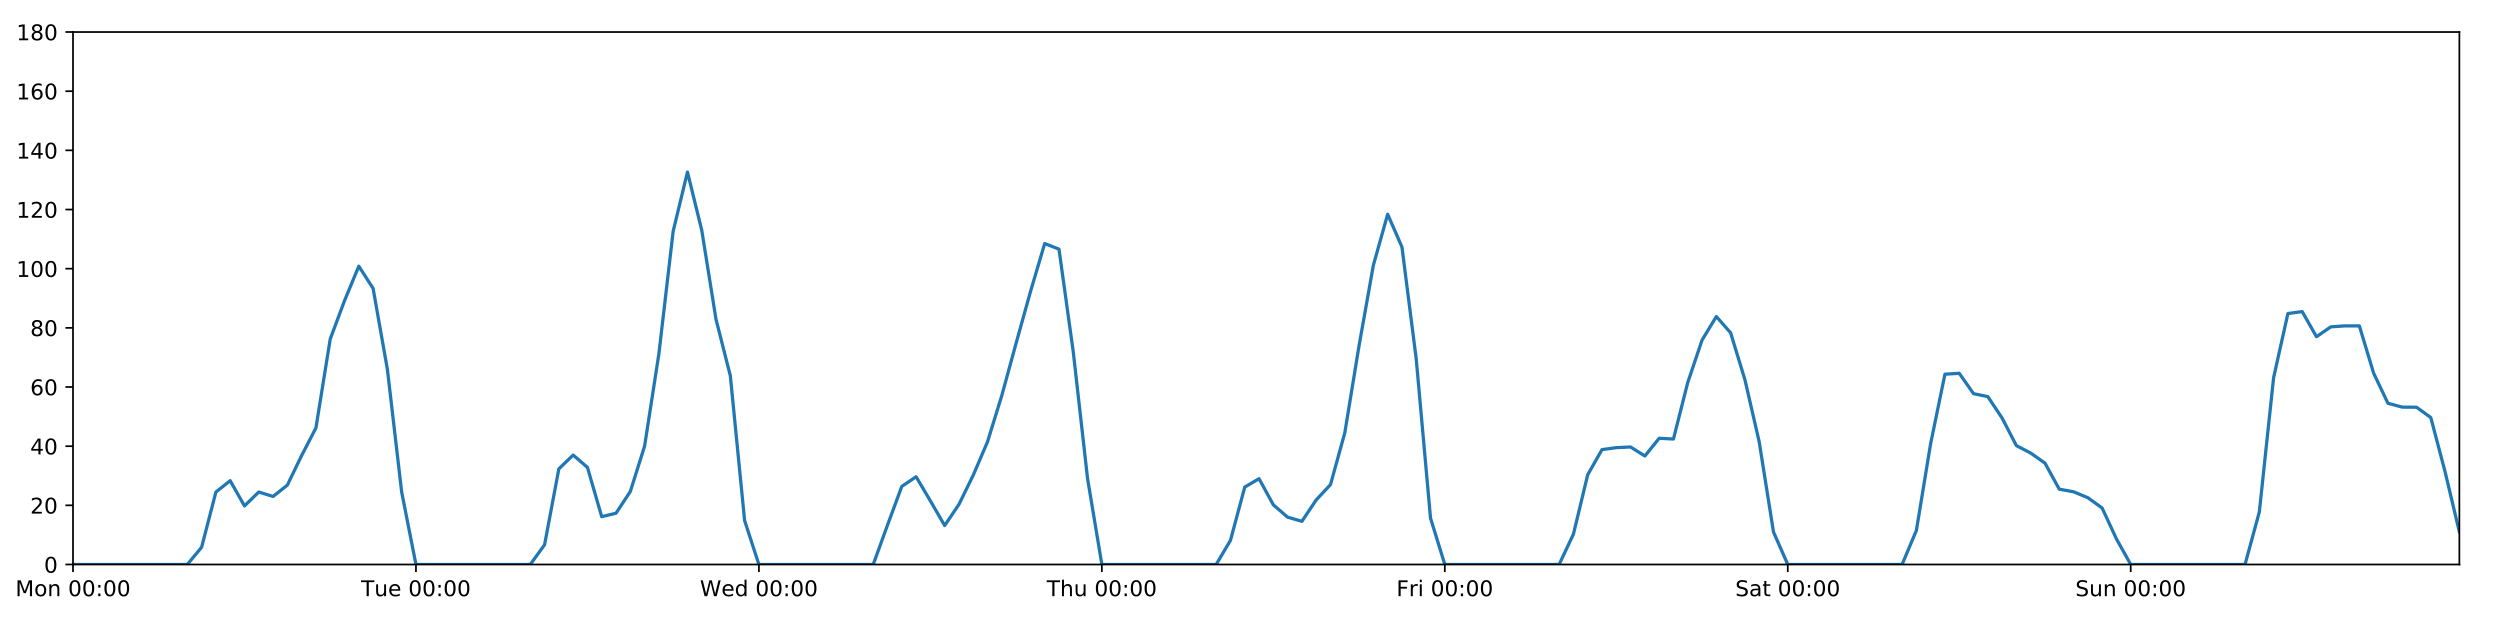
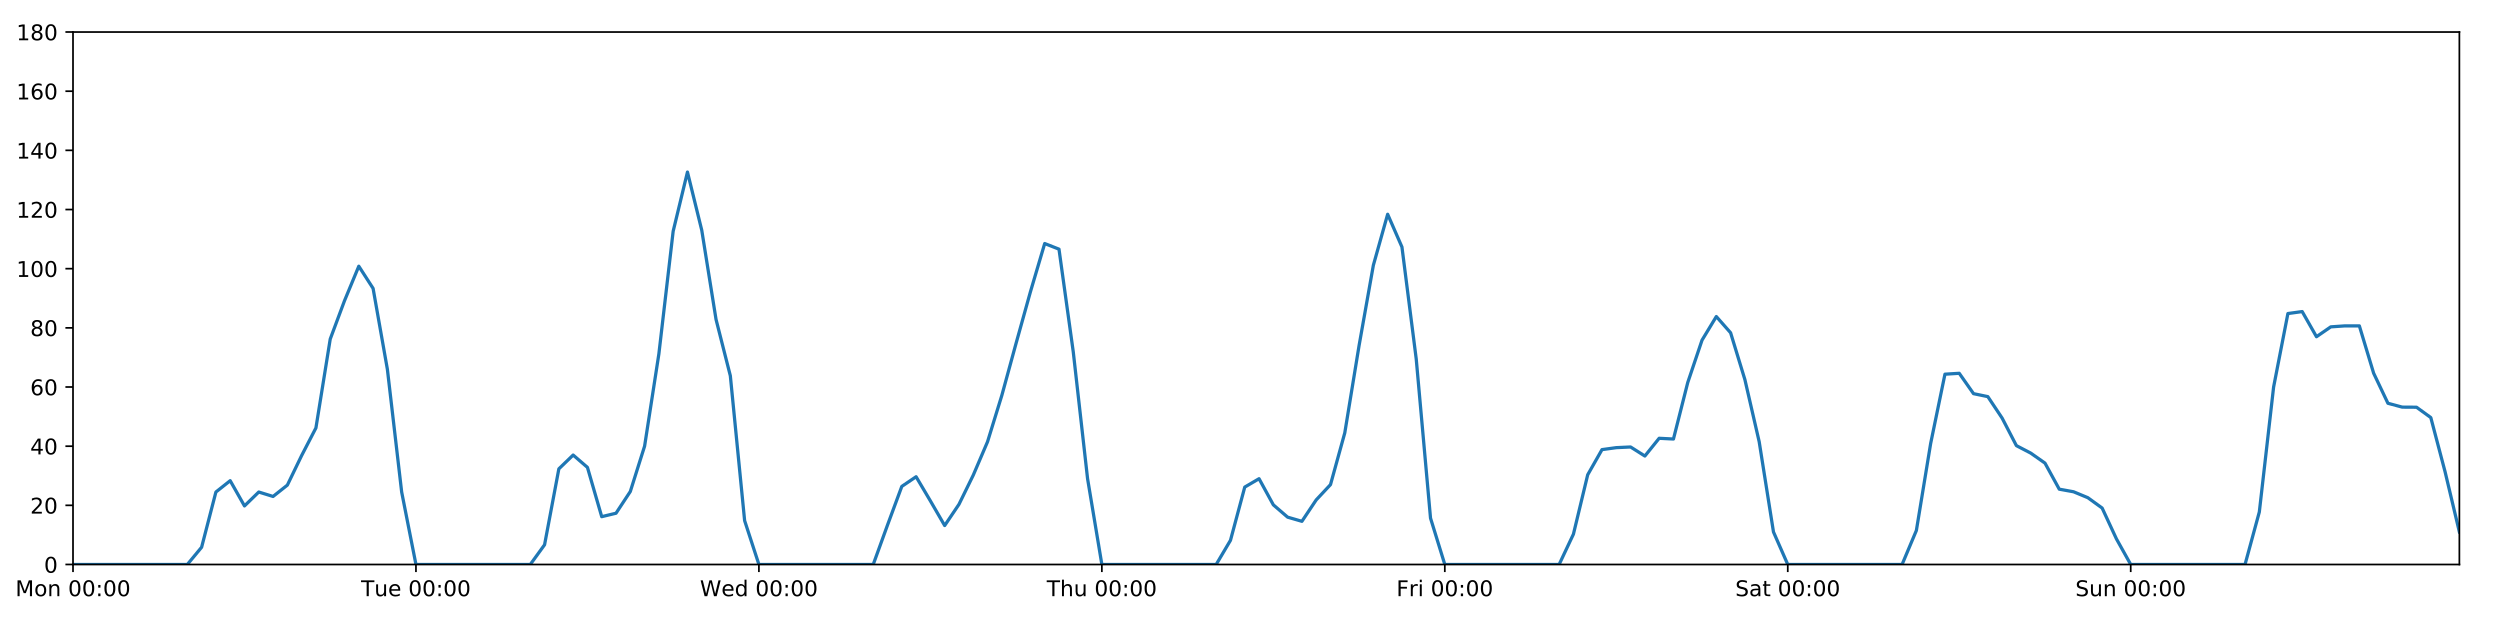
<svg xmlns="http://www.w3.org/2000/svg" xmlns:xlink="http://www.w3.org/1999/xlink" height="288pt" version="1.1" viewBox="0 0 1152 288" width="1152pt">
  <defs>
    <style type="text/css">
*{stroke-linecap:butt;stroke-linejoin:round;}
  </style>
  </defs>
  <g id="figure_1">
    <g id="patch_1">
      <path d="M 0 288  L 1152 288  L 1152 0  L 0 0  z " style="fill:#ffffff;" />
    </g>
    <g id="axes_1">
      <g id="patch_2">
        <path d="M 33.64 260.12  L 1133.28 260.12  L 1133.28 14.76  L 33.64 14.76  z " style="fill:#ffffff;" />
      </g>
      <g id="matplotlib.axis_1">
        <g id="xtick_1">
          <g id="line2d_1">
            <defs>
-               <path d="M 0 0  L 0 3.5  " id="m9f491c8241" style="stroke:#000000;stroke-width:0.8;" />
-             </defs>
-             <g>
-               <use style="stroke:#000000;stroke-width:0.8;" x="33.64" xlink:href="#m9f491c8241" y="260.12" />
+               <path d="M 0 0  L 0 3.5  " id="m3099b44a64" style="stroke:#000000;stroke-width:0.8;" />
+             </defs>
+             <g>
+               <use style="stroke:#000000;stroke-width:0.8;" x="33.64" xlink:href="#m3099b44a64" y="260.12" />
            </g>
          </g>
          <g id="text_1">
            <defs>
              <path d="M 9.812 72.906  L 24.516 72.906  L 43.109 23.297  L 61.812 72.906  L 76.516 72.906  L 76.516 0  L 66.891 0  L 66.891 64.016  L 48.094 14.016  L 38.188 14.016  L 19.391 64.016  L 19.391 0  L 9.812 0  z " id="DejaVuSans-77" />
              <path d="M 30.609 48.391  Q 23.391 48.391 19.188 42.75  Q 14.984 37.109 14.984 27.297  Q 14.984 17.484 19.156 11.844  Q 23.344 6.203 30.609 6.203  Q 37.797 6.203 41.984 11.859  Q 46.188 17.531 46.188 27.297  Q 46.188 37.016 41.984 42.703  Q 37.797 48.391 30.609 48.391  z M 30.609 56  Q 42.328 56 49.016 48.375  Q 55.719 40.766 55.719 27.297  Q 55.719 13.875 49.016 6.219  Q 42.328 -1.422 30.609 -1.422  Q 18.844 -1.422 12.172 6.219  Q 5.516 13.875 5.516 27.297  Q 5.516 40.766 12.172 48.375  Q 18.844 56 30.609 56  z " id="DejaVuSans-111" />
              <path d="M 54.891 33.016  L 54.891 0  L 45.906 0  L 45.906 32.719  Q 45.906 40.484 42.875 44.328  Q 39.844 48.188 33.797 48.188  Q 26.516 48.188 22.312 43.547  Q 18.109 38.922 18.109 30.906  L 18.109 0  L 9.078 0  L 9.078 54.688  L 18.109 54.688  L 18.109 46.188  Q 21.344 51.125 25.703 53.562  Q 30.078 56 35.797 56  Q 45.219 56 50.047 50.172  Q 54.891 44.344 54.891 33.016  z " id="DejaVuSans-110" />
              <path id="DejaVuSans-32" />
              <path d="M 31.781 66.406  Q 24.172 66.406 20.328 58.906  Q 16.5 51.422 16.5 36.375  Q 16.5 21.391 20.328 13.891  Q 24.172 6.391 31.781 6.391  Q 39.453 6.391 43.281 13.891  Q 47.125 21.391 47.125 36.375  Q 47.125 51.422 43.281 58.906  Q 39.453 66.406 31.781 66.406  z M 31.781 74.219  Q 44.047 74.219 50.516 64.516  Q 56.984 54.828 56.984 36.375  Q 56.984 17.969 50.516 8.266  Q 44.047 -1.422 31.781 -1.422  Q 19.531 -1.422 13.062 8.266  Q 6.594 17.969 6.594 36.375  Q 6.594 54.828 13.062 64.516  Q 19.531 74.219 31.781 74.219  z " id="DejaVuSans-48" />
              <path d="M 11.719 12.406  L 22.016 12.406  L 22.016 0  L 11.719 0  z M 11.719 51.703  L 22.016 51.703  L 22.016 39.312  L 11.719 39.312  z " id="DejaVuSans-58" />
            </defs>
            <g transform="translate(7.099375 274.7184)scale(0.1 -0.1)">
              <use xlink:href="#DejaVuSans-77" />
              <use x="86.279" xlink:href="#DejaVuSans-111" />
              <use x="147.461" xlink:href="#DejaVuSans-110" />
              <use x="210.84" xlink:href="#DejaVuSans-32" />
              <use x="242.627" xlink:href="#DejaVuSans-48" />
              <use x="306.25" xlink:href="#DejaVuSans-48" />
              <use x="369.873" xlink:href="#DejaVuSans-58" />
              <use x="403.564" xlink:href="#DejaVuSans-48" />
              <use x="467.188" xlink:href="#DejaVuSans-48" />
            </g>
          </g>
        </g>
        <g id="xtick_2">
          <g id="line2d_2">
            <g>
-               <use style="stroke:#000000;stroke-width:0.8;" x="191.672" xlink:href="#m9f491c8241" y="260.12" />
+               <use style="stroke:#000000;stroke-width:0.8;" x="191.672" xlink:href="#m3099b44a64" y="260.12" />
            </g>
          </g>
          <g id="text_2">
            <defs>
              <path d="M -0.297 72.906  L 61.375 72.906  L 61.375 64.594  L 35.5 64.594  L 35.5 0  L 25.594 0  L 25.594 64.594  L -0.297 64.594  z " id="DejaVuSans-84" />
              <path d="M 8.5 21.578  L 8.5 54.688  L 17.484 54.688  L 17.484 21.922  Q 17.484 14.156 20.5 10.266  Q 23.531 6.391 29.594 6.391  Q 36.859 6.391 41.078 11.031  Q 45.312 15.672 45.312 23.688  L 45.312 54.688  L 54.297 54.688  L 54.297 0  L 45.312 0  L 45.312 8.406  Q 42.047 3.422 37.719 1  Q 33.406 -1.422 27.688 -1.422  Q 18.266 -1.422 13.375 4.438  Q 8.5 10.297 8.5 21.578  z M 31.109 56  z " id="DejaVuSans-117" />
              <path d="M 56.203 29.594  L 56.203 25.203  L 14.891 25.203  Q 15.484 15.922 20.484 11.062  Q 25.484 6.203 34.422 6.203  Q 39.594 6.203 44.453 7.469  Q 49.312 8.734 54.109 11.281  L 54.109 2.781  Q 49.266 0.734 44.188 -0.344  Q 39.109 -1.422 33.891 -1.422  Q 20.797 -1.422 13.156 6.188  Q 5.516 13.812 5.516 26.812  Q 5.516 40.234 12.766 48.109  Q 20.016 56 32.328 56  Q 43.359 56 49.781 48.891  Q 56.203 41.797 56.203 29.594  z M 47.219 32.234  Q 47.125 39.594 43.094 43.984  Q 39.062 48.391 32.422 48.391  Q 24.906 48.391 20.391 44.141  Q 15.875 39.891 15.188 32.172  z " id="DejaVuSans-101" />
            </defs>
            <g transform="translate(166.3862 274.7184)scale(0.1 -0.1)">
              <use xlink:href="#DejaVuSans-84" />
              <use x="60.85" xlink:href="#DejaVuSans-117" />
              <use x="124.229" xlink:href="#DejaVuSans-101" />
              <use x="185.752" xlink:href="#DejaVuSans-32" />
              <use x="217.539" xlink:href="#DejaVuSans-48" />
              <use x="281.162" xlink:href="#DejaVuSans-48" />
              <use x="344.785" xlink:href="#DejaVuSans-58" />
              <use x="378.477" xlink:href="#DejaVuSans-48" />
              <use x="442.1" xlink:href="#DejaVuSans-48" />
            </g>
          </g>
        </g>
        <g id="xtick_3">
          <g id="line2d_3">
            <g>
-               <use style="stroke:#000000;stroke-width:0.8;" x="349.704" xlink:href="#m9f491c8241" y="260.12" />
+               <use style="stroke:#000000;stroke-width:0.8;" x="349.704" xlink:href="#m3099b44a64" y="260.12" />
            </g>
          </g>
          <g id="text_3">
            <defs>
              <path d="M 3.328 72.906  L 13.281 72.906  L 28.609 11.281  L 43.891 72.906  L 54.984 72.906  L 70.312 11.281  L 85.594 72.906  L 95.609 72.906  L 77.297 0  L 64.891 0  L 49.516 63.281  L 33.984 0  L 21.578 0  z " id="DejaVuSans-87" />
              <path d="M 45.406 46.391  L 45.406 75.984  L 54.391 75.984  L 54.391 0  L 45.406 0  L 45.406 8.203  Q 42.578 3.328 38.25 0.953  Q 33.938 -1.422 27.875 -1.422  Q 17.969 -1.422 11.734 6.484  Q 5.516 14.406 5.516 27.297  Q 5.516 40.188 11.734 48.094  Q 17.969 56 27.875 56  Q 33.938 56 38.25 53.625  Q 42.578 51.266 45.406 46.391  z M 14.797 27.297  Q 14.797 17.391 18.875 11.75  Q 22.953 6.109 30.078 6.109  Q 37.203 6.109 41.297 11.75  Q 45.406 17.391 45.406 27.297  Q 45.406 37.203 41.297 42.844  Q 37.203 48.484 30.078 48.484  Q 22.953 48.484 18.875 42.844  Q 14.797 37.203 14.797 27.297  z " id="DejaVuSans-100" />
            </defs>
            <g transform="translate(322.5151 274.7184)scale(0.1 -0.1)">
              <use xlink:href="#DejaVuSans-87" />
              <use x="98.799" xlink:href="#DejaVuSans-101" />
              <use x="160.322" xlink:href="#DejaVuSans-100" />
              <use x="223.799" xlink:href="#DejaVuSans-32" />
              <use x="255.586" xlink:href="#DejaVuSans-48" />
              <use x="319.209" xlink:href="#DejaVuSans-48" />
              <use x="382.832" xlink:href="#DejaVuSans-58" />
              <use x="416.523" xlink:href="#DejaVuSans-48" />
              <use x="480.146" xlink:href="#DejaVuSans-48" />
            </g>
          </g>
        </g>
        <g id="xtick_4">
          <g id="line2d_4">
            <g>
-               <use style="stroke:#000000;stroke-width:0.8;" x="507.736" xlink:href="#m9f491c8241" y="260.12" />
+               <use style="stroke:#000000;stroke-width:0.8;" x="507.736" xlink:href="#m3099b44a64" y="260.12" />
            </g>
          </g>
          <g id="text_4">
            <defs>
              <path d="M 54.891 33.016  L 54.891 0  L 45.906 0  L 45.906 32.719  Q 45.906 40.484 42.875 44.328  Q 39.844 48.188 33.797 48.188  Q 26.516 48.188 22.312 43.547  Q 18.109 38.922 18.109 30.906  L 18.109 0  L 9.078 0  L 9.078 75.984  L 18.109 75.984  L 18.109 46.188  Q 21.344 51.125 25.703 53.562  Q 30.078 56 35.797 56  Q 45.219 56 50.047 50.172  Q 54.891 44.344 54.891 33.016  z " id="DejaVuSans-104" />
            </defs>
            <g transform="translate(482.3464 274.7184)scale(0.1 -0.1)">
              <use xlink:href="#DejaVuSans-84" />
              <use x="61.084" xlink:href="#DejaVuSans-104" />
              <use x="124.463" xlink:href="#DejaVuSans-117" />
              <use x="187.842" xlink:href="#DejaVuSans-32" />
              <use x="219.629" xlink:href="#DejaVuSans-48" />
              <use x="283.252" xlink:href="#DejaVuSans-48" />
              <use x="346.875" xlink:href="#DejaVuSans-58" />
              <use x="380.566" xlink:href="#DejaVuSans-48" />
              <use x="444.189" xlink:href="#DejaVuSans-48" />
            </g>
          </g>
        </g>
        <g id="xtick_5">
          <g id="line2d_5">
            <g>
-               <use style="stroke:#000000;stroke-width:0.8;" x="665.768" xlink:href="#m9f491c8241" y="260.12" />
+               <use style="stroke:#000000;stroke-width:0.8;" x="665.768" xlink:href="#m3099b44a64" y="260.12" />
            </g>
          </g>
          <g id="text_5">
            <defs>
              <path d="M 9.812 72.906  L 51.703 72.906  L 51.703 64.594  L 19.672 64.594  L 19.672 43.109  L 48.578 43.109  L 48.578 34.812  L 19.672 34.812  L 19.672 0  L 9.812 0  z " id="DejaVuSans-70" />
              <path d="M 41.109 46.297  Q 39.594 47.172 37.812 47.578  Q 36.031 48 33.891 48  Q 26.266 48 22.188 43.047  Q 18.109 38.094 18.109 28.812  L 18.109 0  L 9.078 0  L 9.078 54.688  L 18.109 54.688  L 18.109 46.188  Q 20.953 51.172 25.484 53.578  Q 30.031 56 36.531 56  Q 37.453 56 38.578 55.875  Q 39.703 55.766 41.062 55.516  z " id="DejaVuSans-114" />
              <path d="M 9.422 54.688  L 18.406 54.688  L 18.406 0  L 9.422 0  z M 9.422 75.984  L 18.406 75.984  L 18.406 64.594  L 9.422 64.594  z " id="DejaVuSans-105" />
            </defs>
            <g transform="translate(643.4551 274.7184)scale(0.1 -0.1)">
              <use xlink:href="#DejaVuSans-70" />
              <use x="57.41" xlink:href="#DejaVuSans-114" />
              <use x="98.523" xlink:href="#DejaVuSans-105" />
              <use x="126.307" xlink:href="#DejaVuSans-32" />
              <use x="158.094" xlink:href="#DejaVuSans-48" />
              <use x="221.717" xlink:href="#DejaVuSans-48" />
              <use x="285.34" xlink:href="#DejaVuSans-58" />
              <use x="319.031" xlink:href="#DejaVuSans-48" />
              <use x="382.654" xlink:href="#DejaVuSans-48" />
            </g>
          </g>
        </g>
        <g id="xtick_6">
          <g id="line2d_6">
            <g>
-               <use style="stroke:#000000;stroke-width:0.8;" x="823.8" xlink:href="#m9f491c8241" y="260.12" />
+               <use style="stroke:#000000;stroke-width:0.8;" x="823.8" xlink:href="#m3099b44a64" y="260.12" />
            </g>
          </g>
          <g id="text_6">
            <defs>
              <path d="M 53.516 70.516  L 53.516 60.891  Q 47.906 63.578 42.922 64.891  Q 37.938 66.219 33.297 66.219  Q 25.25 66.219 20.875 63.094  Q 16.5 59.969 16.5 54.203  Q 16.5 49.359 19.406 46.891  Q 22.312 44.438 30.422 42.922  L 36.375 41.703  Q 47.406 39.594 52.656 34.297  Q 57.906 29 57.906 20.125  Q 57.906 9.516 50.797 4.047  Q 43.703 -1.422 29.984 -1.422  Q 24.812 -1.422 18.969 -0.25  Q 13.141 0.922 6.891 3.219  L 6.891 13.375  Q 12.891 10.016 18.656 8.297  Q 24.422 6.594 29.984 6.594  Q 38.422 6.594 43.016 9.906  Q 47.609 13.234 47.609 19.391  Q 47.609 24.75 44.312 27.781  Q 41.016 30.812 33.5 32.328  L 27.484 33.5  Q 16.453 35.688 11.516 40.375  Q 6.594 45.062 6.594 53.422  Q 6.594 63.094 13.406 68.656  Q 20.219 74.219 32.172 74.219  Q 37.312 74.219 42.625 73.281  Q 47.953 72.359 53.516 70.516  z " id="DejaVuSans-83" />
              <path d="M 34.281 27.484  Q 23.391 27.484 19.188 25  Q 14.984 22.516 14.984 16.5  Q 14.984 11.719 18.141 8.906  Q 21.297 6.109 26.703 6.109  Q 34.188 6.109 38.703 11.406  Q 43.219 16.703 43.219 25.484  L 43.219 27.484  z M 52.203 31.203  L 52.203 0  L 43.219 0  L 43.219 8.297  Q 40.141 3.328 35.547 0.953  Q 30.953 -1.422 24.312 -1.422  Q 15.922 -1.422 10.953 3.297  Q 6 8.016 6 15.922  Q 6 25.141 12.172 29.828  Q 18.359 34.516 30.609 34.516  L 43.219 34.516  L 43.219 35.406  Q 43.219 41.609 39.141 45  Q 35.062 48.391 27.688 48.391  Q 23 48.391 18.547 47.266  Q 14.109 46.141 10.016 43.891  L 10.016 52.203  Q 14.938 54.109 19.578 55.047  Q 24.219 56 28.609 56  Q 40.484 56 46.344 49.844  Q 52.203 43.703 52.203 31.203  z " id="DejaVuSans-97" />
              <path d="M 18.312 70.219  L 18.312 54.688  L 36.812 54.688  L 36.812 47.703  L 18.312 47.703  L 18.312 18.016  Q 18.312 11.328 20.141 9.422  Q 21.969 7.516 27.594 7.516  L 36.812 7.516  L 36.812 0  L 27.594 0  Q 17.188 0 13.234 3.875  Q 9.281 7.766 9.281 18.016  L 9.281 47.703  L 2.688 47.703  L 2.688 54.688  L 9.281 54.688  L 9.281 70.219  z " id="DejaVuSans-116" />
            </defs>
            <g transform="translate(799.6036 274.7184)scale(0.1 -0.1)">
              <use xlink:href="#DejaVuSans-83" />
              <use x="63.477" xlink:href="#DejaVuSans-97" />
              <use x="124.756" xlink:href="#DejaVuSans-116" />
              <use x="163.965" xlink:href="#DejaVuSans-32" />
              <use x="195.752" xlink:href="#DejaVuSans-48" />
              <use x="259.375" xlink:href="#DejaVuSans-48" />
              <use x="322.998" xlink:href="#DejaVuSans-58" />
              <use x="356.689" xlink:href="#DejaVuSans-48" />
              <use x="420.312" xlink:href="#DejaVuSans-48" />
            </g>
          </g>
        </g>
        <g id="xtick_7">
          <g id="line2d_7">
            <g>
-               <use style="stroke:#000000;stroke-width:0.8;" x="981.833" xlink:href="#m9f491c8241" y="260.12" />
+               <use style="stroke:#000000;stroke-width:0.8;" x="981.833" xlink:href="#m3099b44a64" y="260.12" />
            </g>
          </g>
          <g id="text_7">
            <g transform="translate(956.3224 274.7184)scale(0.1 -0.1)">
              <use xlink:href="#DejaVuSans-83" />
              <use x="63.477" xlink:href="#DejaVuSans-117" />
              <use x="126.855" xlink:href="#DejaVuSans-110" />
              <use x="190.234" xlink:href="#DejaVuSans-32" />
              <use x="222.021" xlink:href="#DejaVuSans-48" />
              <use x="285.645" xlink:href="#DejaVuSans-48" />
              <use x="349.268" xlink:href="#DejaVuSans-58" />
              <use x="382.959" xlink:href="#DejaVuSans-48" />
              <use x="446.582" xlink:href="#DejaVuSans-48" />
            </g>
          </g>
        </g>
      </g>
      <g id="matplotlib.axis_2">
        <g id="ytick_1">
          <g id="line2d_8">
            <defs>
-               <path d="M 0 0  L -3.5 0  " id="md967697d71" style="stroke:#000000;stroke-width:0.8;" />
-             </defs>
-             <g>
-               <use style="stroke:#000000;stroke-width:0.8;" x="33.64" xlink:href="#md967697d71" y="260.12" />
+               <path d="M 0 0  L -3.5 0  " id="m3b6064a8d1" style="stroke:#000000;stroke-width:0.8;" />
+             </defs>
+             <g>
+               <use style="stroke:#000000;stroke-width:0.8;" x="33.64" xlink:href="#m3b6064a8d1" y="260.12" />
            </g>
          </g>
          <g id="text_8">
            <g transform="translate(20.2775 263.9192)scale(0.1 -0.1)">
              <use xlink:href="#DejaVuSans-48" />
            </g>
          </g>
        </g>
        <g id="ytick_2">
          <g id="line2d_9">
            <g>
-               <use style="stroke:#000000;stroke-width:0.8;" x="33.64" xlink:href="#md967697d71" y="232.858" />
+               <use style="stroke:#000000;stroke-width:0.8;" x="33.64" xlink:href="#m3b6064a8d1" y="232.858" />
            </g>
          </g>
          <g id="text_9">
            <defs>
              <path d="M 19.188 8.297  L 53.609 8.297  L 53.609 0  L 7.328 0  L 7.328 8.297  Q 12.938 14.109 22.625 23.891  Q 32.328 33.688 34.812 36.531  Q 39.547 41.844 41.422 45.531  Q 43.312 49.219 43.312 52.781  Q 43.312 58.594 39.234 62.25  Q 35.156 65.922 28.609 65.922  Q 23.969 65.922 18.812 64.312  Q 13.672 62.703 7.812 59.422  L 7.812 69.391  Q 13.766 71.781 18.938 73  Q 24.125 74.219 28.422 74.219  Q 39.75 74.219 46.484 68.547  Q 53.219 62.891 53.219 53.422  Q 53.219 48.922 51.531 44.891  Q 49.859 40.875 45.406 35.406  Q 44.188 33.984 37.641 27.219  Q 31.109 20.453 19.188 8.297  z " id="DejaVuSans-50" />
            </defs>
            <g transform="translate(13.915 236.657)scale(0.1 -0.1)">
              <use xlink:href="#DejaVuSans-50" />
              <use x="63.623" xlink:href="#DejaVuSans-48" />
            </g>
          </g>
        </g>
        <g id="ytick_3">
          <g id="line2d_10">
            <g>
-               <use style="stroke:#000000;stroke-width:0.8;" x="33.64" xlink:href="#md967697d71" y="205.596" />
+               <use style="stroke:#000000;stroke-width:0.8;" x="33.64" xlink:href="#m3b6064a8d1" y="205.596" />
            </g>
          </g>
          <g id="text_10">
            <defs>
              <path d="M 37.797 64.312  L 12.891 25.391  L 37.797 25.391  z M 35.203 72.906  L 47.609 72.906  L 47.609 25.391  L 58.016 25.391  L 58.016 17.188  L 47.609 17.188  L 47.609 0  L 37.797 0  L 37.797 17.188  L 4.891 17.188  L 4.891 26.703  z " id="DejaVuSans-52" />
            </defs>
            <g transform="translate(13.915 209.3948)scale(0.1 -0.1)">
              <use xlink:href="#DejaVuSans-52" />
              <use x="63.623" xlink:href="#DejaVuSans-48" />
            </g>
          </g>
        </g>
        <g id="ytick_4">
          <g id="line2d_11">
            <g>
-               <use style="stroke:#000000;stroke-width:0.8;" x="33.64" xlink:href="#md967697d71" y="178.333" />
+               <use style="stroke:#000000;stroke-width:0.8;" x="33.64" xlink:href="#m3b6064a8d1" y="178.333" />
            </g>
          </g>
          <g id="text_11">
            <defs>
              <path d="M 33.016 40.375  Q 26.375 40.375 22.484 35.828  Q 18.609 31.297 18.609 23.391  Q 18.609 15.531 22.484 10.953  Q 26.375 6.391 33.016 6.391  Q 39.656 6.391 43.531 10.953  Q 47.406 15.531 47.406 23.391  Q 47.406 31.297 43.531 35.828  Q 39.656 40.375 33.016 40.375  z M 52.594 71.297  L 52.594 62.312  Q 48.875 64.062 45.094 64.984  Q 41.312 65.922 37.594 65.922  Q 27.828 65.922 22.672 59.328  Q 17.531 52.734 16.797 39.406  Q 19.672 43.656 24.016 45.922  Q 28.375 48.188 33.594 48.188  Q 44.578 48.188 50.953 41.516  Q 57.328 34.859 57.328 23.391  Q 57.328 12.156 50.688 5.359  Q 44.047 -1.422 33.016 -1.422  Q 20.359 -1.422 13.672 8.266  Q 6.984 17.969 6.984 36.375  Q 6.984 53.656 15.188 63.938  Q 23.391 74.219 37.203 74.219  Q 40.922 74.219 44.703 73.484  Q 48.484 72.75 52.594 71.297  z " id="DejaVuSans-54" />
            </defs>
            <g transform="translate(13.915 182.1326)scale(0.1 -0.1)">
              <use xlink:href="#DejaVuSans-54" />
              <use x="63.623" xlink:href="#DejaVuSans-48" />
            </g>
          </g>
        </g>
        <g id="ytick_5">
          <g id="line2d_12">
            <g>
-               <use style="stroke:#000000;stroke-width:0.8;" x="33.64" xlink:href="#md967697d71" y="151.071" />
+               <use style="stroke:#000000;stroke-width:0.8;" x="33.64" xlink:href="#m3b6064a8d1" y="151.071" />
            </g>
          </g>
          <g id="text_12">
            <defs>
              <path d="M 31.781 34.625  Q 24.75 34.625 20.719 30.859  Q 16.703 27.094 16.703 20.516  Q 16.703 13.922 20.719 10.156  Q 24.75 6.391 31.781 6.391  Q 38.812 6.391 42.859 10.172  Q 46.922 13.969 46.922 20.516  Q 46.922 27.094 42.891 30.859  Q 38.875 34.625 31.781 34.625  z M 21.922 38.812  Q 15.578 40.375 12.031 44.719  Q 8.5 49.078 8.5 55.328  Q 8.5 64.062 14.719 69.141  Q 20.953 74.219 31.781 74.219  Q 42.672 74.219 48.875 69.141  Q 55.078 64.062 55.078 55.328  Q 55.078 49.078 51.531 44.719  Q 48 40.375 41.703 38.812  Q 48.828 37.156 52.797 32.312  Q 56.781 27.484 56.781 20.516  Q 56.781 9.906 50.312 4.234  Q 43.844 -1.422 31.781 -1.422  Q 19.734 -1.422 13.25 4.234  Q 6.781 9.906 6.781 20.516  Q 6.781 27.484 10.781 32.312  Q 14.797 37.156 21.922 38.812  z M 18.312 54.391  Q 18.312 48.734 21.844 45.562  Q 25.391 42.391 31.781 42.391  Q 38.141 42.391 41.719 45.562  Q 45.312 48.734 45.312 54.391  Q 45.312 60.062 41.719 63.234  Q 38.141 66.406 31.781 66.406  Q 25.391 66.406 21.844 63.234  Q 18.312 60.062 18.312 54.391  z " id="DejaVuSans-56" />
            </defs>
            <g transform="translate(13.915 154.8703)scale(0.1 -0.1)">
              <use xlink:href="#DejaVuSans-56" />
              <use x="63.623" xlink:href="#DejaVuSans-48" />
            </g>
          </g>
        </g>
        <g id="ytick_6">
          <g id="line2d_13">
            <g>
-               <use style="stroke:#000000;stroke-width:0.8;" x="33.64" xlink:href="#md967697d71" y="123.809" />
+               <use style="stroke:#000000;stroke-width:0.8;" x="33.64" xlink:href="#m3b6064a8d1" y="123.809" />
            </g>
          </g>
          <g id="text_13">
            <defs>
              <path d="M 12.406 8.297  L 28.516 8.297  L 28.516 63.922  L 10.984 60.406  L 10.984 69.391  L 28.422 72.906  L 38.281 72.906  L 38.281 8.297  L 54.391 8.297  L 54.391 0  L 12.406 0  z " id="DejaVuSans-49" />
            </defs>
            <g transform="translate(7.5525 127.6081)scale(0.1 -0.1)">
              <use xlink:href="#DejaVuSans-49" />
              <use x="63.623" xlink:href="#DejaVuSans-48" />
              <use x="127.246" xlink:href="#DejaVuSans-48" />
            </g>
          </g>
        </g>
        <g id="ytick_7">
          <g id="line2d_14">
            <g>
-               <use style="stroke:#000000;stroke-width:0.8;" x="33.64" xlink:href="#md967697d71" y="96.547" />
+               <use style="stroke:#000000;stroke-width:0.8;" x="33.64" xlink:href="#m3b6064a8d1" y="96.547" />
            </g>
          </g>
          <g id="text_14">
            <g transform="translate(7.5525 100.3459)scale(0.1 -0.1)">
              <use xlink:href="#DejaVuSans-49" />
              <use x="63.623" xlink:href="#DejaVuSans-50" />
              <use x="127.246" xlink:href="#DejaVuSans-48" />
            </g>
          </g>
        </g>
        <g id="ytick_8">
          <g id="line2d_15">
            <g>
-               <use style="stroke:#000000;stroke-width:0.8;" x="33.64" xlink:href="#md967697d71" y="69.284" />
+               <use style="stroke:#000000;stroke-width:0.8;" x="33.64" xlink:href="#m3b6064a8d1" y="69.284" />
            </g>
          </g>
          <g id="text_15">
            <g transform="translate(7.5525 73.08366)scale(0.1 -0.1)">
              <use xlink:href="#DejaVuSans-49" />
              <use x="63.623" xlink:href="#DejaVuSans-52" />
              <use x="127.246" xlink:href="#DejaVuSans-48" />
            </g>
          </g>
        </g>
        <g id="ytick_9">
          <g id="line2d_16">
            <g>
-               <use style="stroke:#000000;stroke-width:0.8;" x="33.64" xlink:href="#md967697d71" y="42.022" />
+               <use style="stroke:#000000;stroke-width:0.8;" x="33.64" xlink:href="#m3b6064a8d1" y="42.022" />
            </g>
          </g>
          <g id="text_16">
            <g transform="translate(7.5525 45.82144)scale(0.1 -0.1)">
              <use xlink:href="#DejaVuSans-49" />
              <use x="63.623" xlink:href="#DejaVuSans-54" />
              <use x="127.246" xlink:href="#DejaVuSans-48" />
            </g>
          </g>
        </g>
        <g id="ytick_10">
          <g id="line2d_17">
            <g>
-               <use style="stroke:#000000;stroke-width:0.8;" x="33.64" xlink:href="#md967697d71" y="14.76" />
+               <use style="stroke:#000000;stroke-width:0.8;" x="33.64" xlink:href="#m3b6064a8d1" y="14.76" />
            </g>
          </g>
          <g id="text_17">
            <g transform="translate(7.5525 18.55922)scale(0.1 -0.1)">
              <use xlink:href="#DejaVuSans-49" />
              <use x="63.623" xlink:href="#DejaVuSans-56" />
              <use x="127.246" xlink:href="#DejaVuSans-48" />
            </g>
          </g>
        </g>
      </g>
      <g id="line2d_18">
-         <path clip-path="url(#p449e373c49)" d="M 33.64 260.12  L 86.317 260.12  L 92.902 252.169  L 99.487 226.724  L 106.071 221.499  L 112.656 233.13  L 119.241 226.724  L 125.825 228.768  L 132.41 223.543  L 138.995 209.912  L 145.579 197.19  L 152.164 156.251  L 158.749 138.576  L 165.333 122.673  L 171.918 132.896  L 178.503 170.155  L 185.087 226.724  L 191.672 260.12  L 244.349 260.12  L 250.934 251.033  L 257.519 216.046  L 264.103 209.685  L 270.688 215.365  L 277.273 238.083  L 283.857 236.493  L 290.442 226.497  L 297.027 205.596  L 303.611 163.066  L 310.196 106.543  L 316.781 79.281  L 323.366 106.088  L 329.95 147.209  L 336.535 173.154  L 343.12 239.901  L 349.704 260.12  L 402.382 260.12  L 408.966 241.945  L 415.551 224.134  L 422.136 219.681  L 428.72 230.813  L 435.305 242.172  L 441.89 232.403  L 448.474 218.954  L 455.059 203.551  L 461.644 182.195  L 468.228 158.114  L 474.813 134.487  L 481.398 112.222  L 487.982 114.812  L 494.567 162.203  L 501.152 220.59  L 507.736 260.12  L 560.414 260.12  L 566.998 248.988  L 573.583 224.452  L 580.168 220.59  L 586.752 232.631  L 593.337 238.31  L 599.922 240.219  L 606.506 230.359  L 613.091 223.316  L 619.676 199.462  L 626.26 159.25  L 632.845 122.219  L 639.43 98.728  L 646.014 113.813  L 652.599 165.436  L 659.184 238.765  L 665.768 260.12  L 718.446 260.12  L 725.03 246.148  L 731.615 218.772  L 738.2 207.186  L 744.784 206.277  L 751.369 205.967  L 757.954 210.139  L 764.538 201.961  L 771.123 202.301  L 777.708 176.289  L 784.292 156.751  L 790.877 145.867  L 797.462 153.343  L 804.046 174.926  L 810.631 203.551  L 817.216 245.126  L 823.8 260.12  L 876.478 260.12  L 883.063 244.444  L 889.647 204.346  L 896.232 172.427  L 902.817 172.013  L 909.401 181.4  L 915.986 182.763  L 922.571 192.646  L 929.155 205.348  L 935.74 208.776  L 942.325 213.402  L 948.909 225.413  L 955.494 226.61  L 962.079 229.336  L 968.663 234.107  L 975.248 248.306  L 981.833 260.12  L 1034.51 260.12  L 1041.095 235.925  L 1047.679 174.017  L 1054.264 144.483  L 1060.849 143.574  L 1067.433 155.16  L 1074.018 150.617  L 1080.603 150.162  L 1087.187 150.162  L 1093.772 171.972  L 1100.357 185.83  L 1106.941 187.602  L 1113.526 187.648  L 1120.111 192.419  L 1126.695 217.409  L 1133.28 245.126  L 1133.28 245.126  " style="fill:none;stroke:#1f77b4;stroke-linecap:square;stroke-width:1.5;" />
+         <path clip-path="url(#p792936f688)" d="M 33.64 260.12  L 86.317 260.12  L 92.902 252.169  L 99.487 226.724  L 106.071 221.499  L 112.656 233.13  L 119.241 226.724  L 125.825 228.768  L 132.41 223.543  L 138.995 209.912  L 145.579 197.19  L 152.164 156.251  L 158.749 138.576  L 165.333 122.673  L 171.918 132.896  L 178.503 170.155  L 185.087 226.724  L 191.672 260.12  L 244.349 260.12  L 250.934 251.033  L 257.519 216.046  L 264.103 209.685  L 270.688 215.365  L 277.273 238.083  L 283.857 236.493  L 290.442 226.497  L 297.027 205.596  L 303.611 163.066  L 310.196 106.543  L 316.781 79.281  L 323.366 106.088  L 329.95 147.209  L 336.535 173.154  L 343.12 239.901  L 349.704 260.12  L 402.382 260.12  L 408.966 241.945  L 415.551 224.134  L 422.136 219.681  L 428.72 230.813  L 435.305 242.172  L 441.89 232.403  L 448.474 218.954  L 455.059 203.551  L 461.644 182.195  L 468.228 158.114  L 474.813 134.487  L 481.398 112.222  L 487.982 114.812  L 494.567 162.203  L 501.152 220.59  L 507.736 260.12  L 560.414 260.12  L 566.998 248.988  L 573.583 224.452  L 580.168 220.59  L 586.752 232.631  L 593.337 238.31  L 599.922 240.219  L 606.506 230.359  L 613.091 223.316  L 619.676 199.462  L 626.26 159.25  L 632.845 122.219  L 639.43 98.728  L 646.014 113.813  L 652.599 165.436  L 659.184 238.765  L 665.768 260.12  L 718.446 260.12  L 725.03 246.148  L 731.615 218.772  L 738.2 207.186  L 744.784 206.277  L 751.369 205.967  L 757.954 210.139  L 764.538 201.961  L 771.123 202.301  L 777.708 176.289  L 784.292 156.751  L 790.877 145.867  L 797.462 153.343  L 804.046 174.926  L 810.631 203.551  L 817.216 245.126  L 823.8 260.12  L 876.478 260.12  L 883.063 244.444  L 889.647 204.346  L 896.232 172.427  L 902.817 172.013  L 909.401 181.4  L 915.986 182.763  L 922.571 192.646  L 929.155 205.348  L 935.74 208.776  L 942.325 213.402  L 948.909 225.413  L 955.494 226.61  L 962.079 229.336  L 968.663 234.107  L 975.248 248.306  L 981.833 260.12  L 1034.51 260.12  L 1041.095 235.925  L 1047.679 178.333  L 1054.264 144.483  L 1060.849 143.574  L 1067.433 155.16  L 1074.018 150.617  L 1080.603 150.162  L 1087.187 150.162  L 1093.772 171.972  L 1100.357 185.83  L 1106.941 187.602  L 1113.526 187.648  L 1120.111 192.419  L 1126.695 217.409  L 1133.28 245.126  L 1133.28 245.126  " style="fill:none;stroke:#1f77b4;stroke-linecap:square;stroke-width:1.5;" />
      </g>
      <g id="patch_3">
        <path d="M 33.64 260.12  L 33.64 14.76  " style="fill:none;stroke:#000000;stroke-linecap:square;stroke-linejoin:miter;stroke-width:0.8;" />
      </g>
      <g id="patch_4">
        <path d="M 1133.28 260.12  L 1133.28 14.76  " style="fill:none;stroke:#000000;stroke-linecap:square;stroke-linejoin:miter;stroke-width:0.8;" />
      </g>
      <g id="patch_5">
        <path d="M 33.64 260.12  L 1133.28 260.12  " style="fill:none;stroke:#000000;stroke-linecap:square;stroke-linejoin:miter;stroke-width:0.8;" />
      </g>
      <g id="patch_6">
        <path d="M 33.64 14.76  L 1133.28 14.76  " style="fill:none;stroke:#000000;stroke-linecap:square;stroke-linejoin:miter;stroke-width:0.8;" />
      </g>
    </g>
  </g>
  <defs>
-     <clipPath id="p449e373c49">
+     <clipPath id="p792936f688">
      <rect height="245.36" width="1099.64" x="33.64" y="14.76" />
    </clipPath>
  </defs>
</svg>
